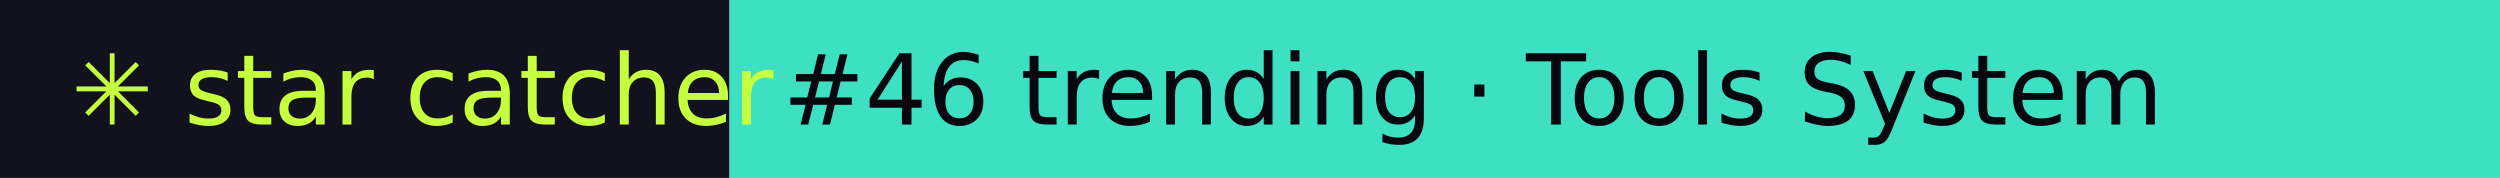
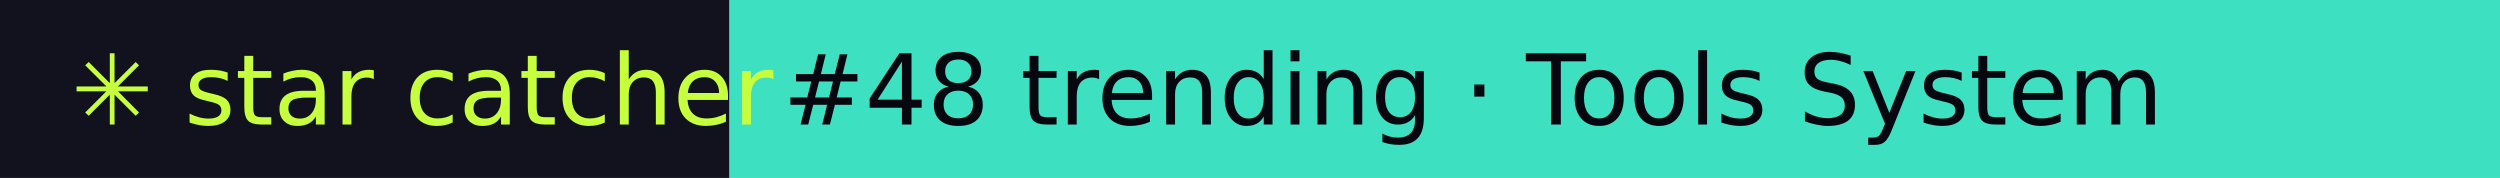
- <svg xmlns="http://www.w3.org/2000/svg" width="281" height="20" role="img" aria-label="star catcher: #46 trending · Tools System">
+ <svg xmlns="http://www.w3.org/2000/svg" width="281" height="20" role="img" aria-label="star catcher: #48 trending · Tools System">
  <rect width="82" height="20" fill="#12121F" />
  <rect x="82" width="199" height="20" fill="#3DE0C0" />
  <g font-family="Verdana,DejaVu Sans,sans-serif" font-size="11">
    <text x="8" y="14" fill="#C6FF3D">✳ star catcher</text>
-     <text x="88" y="14" fill="#07070F">#46 trending · Tools System</text>
+     <text x="88" y="14" fill="#07070F">#48 trending · Tools System</text>
  </g>
</svg>
